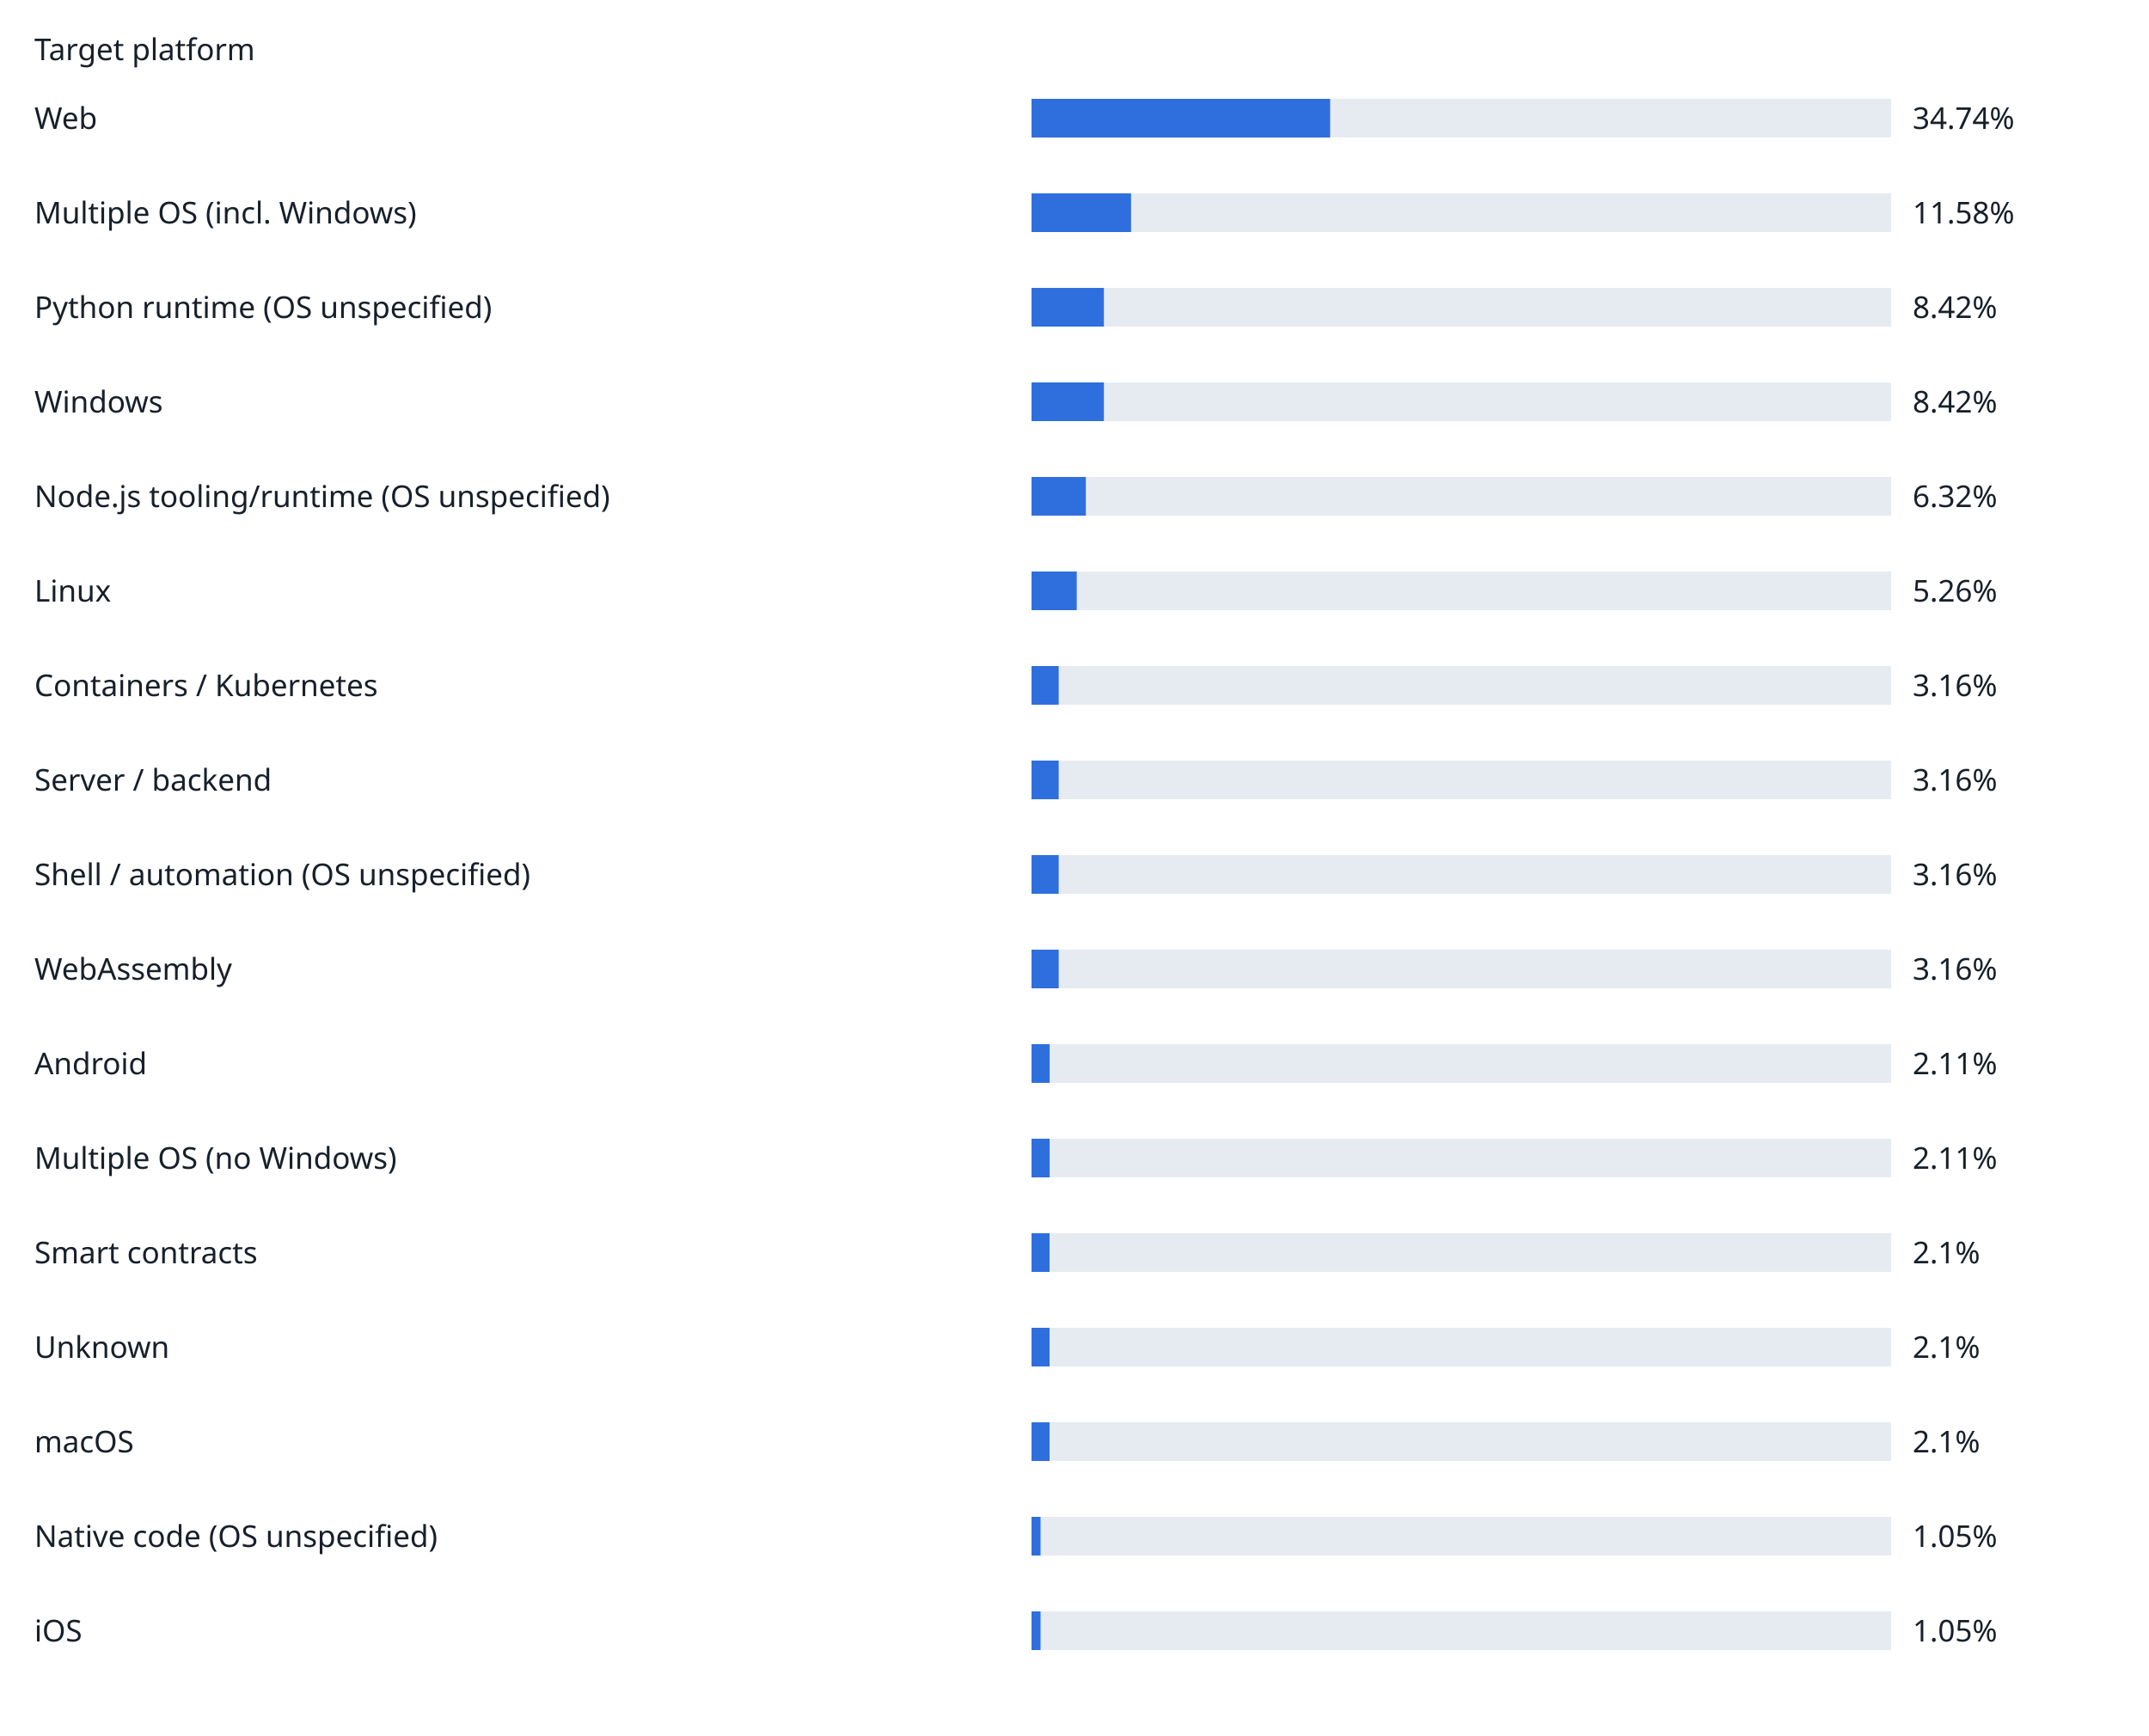
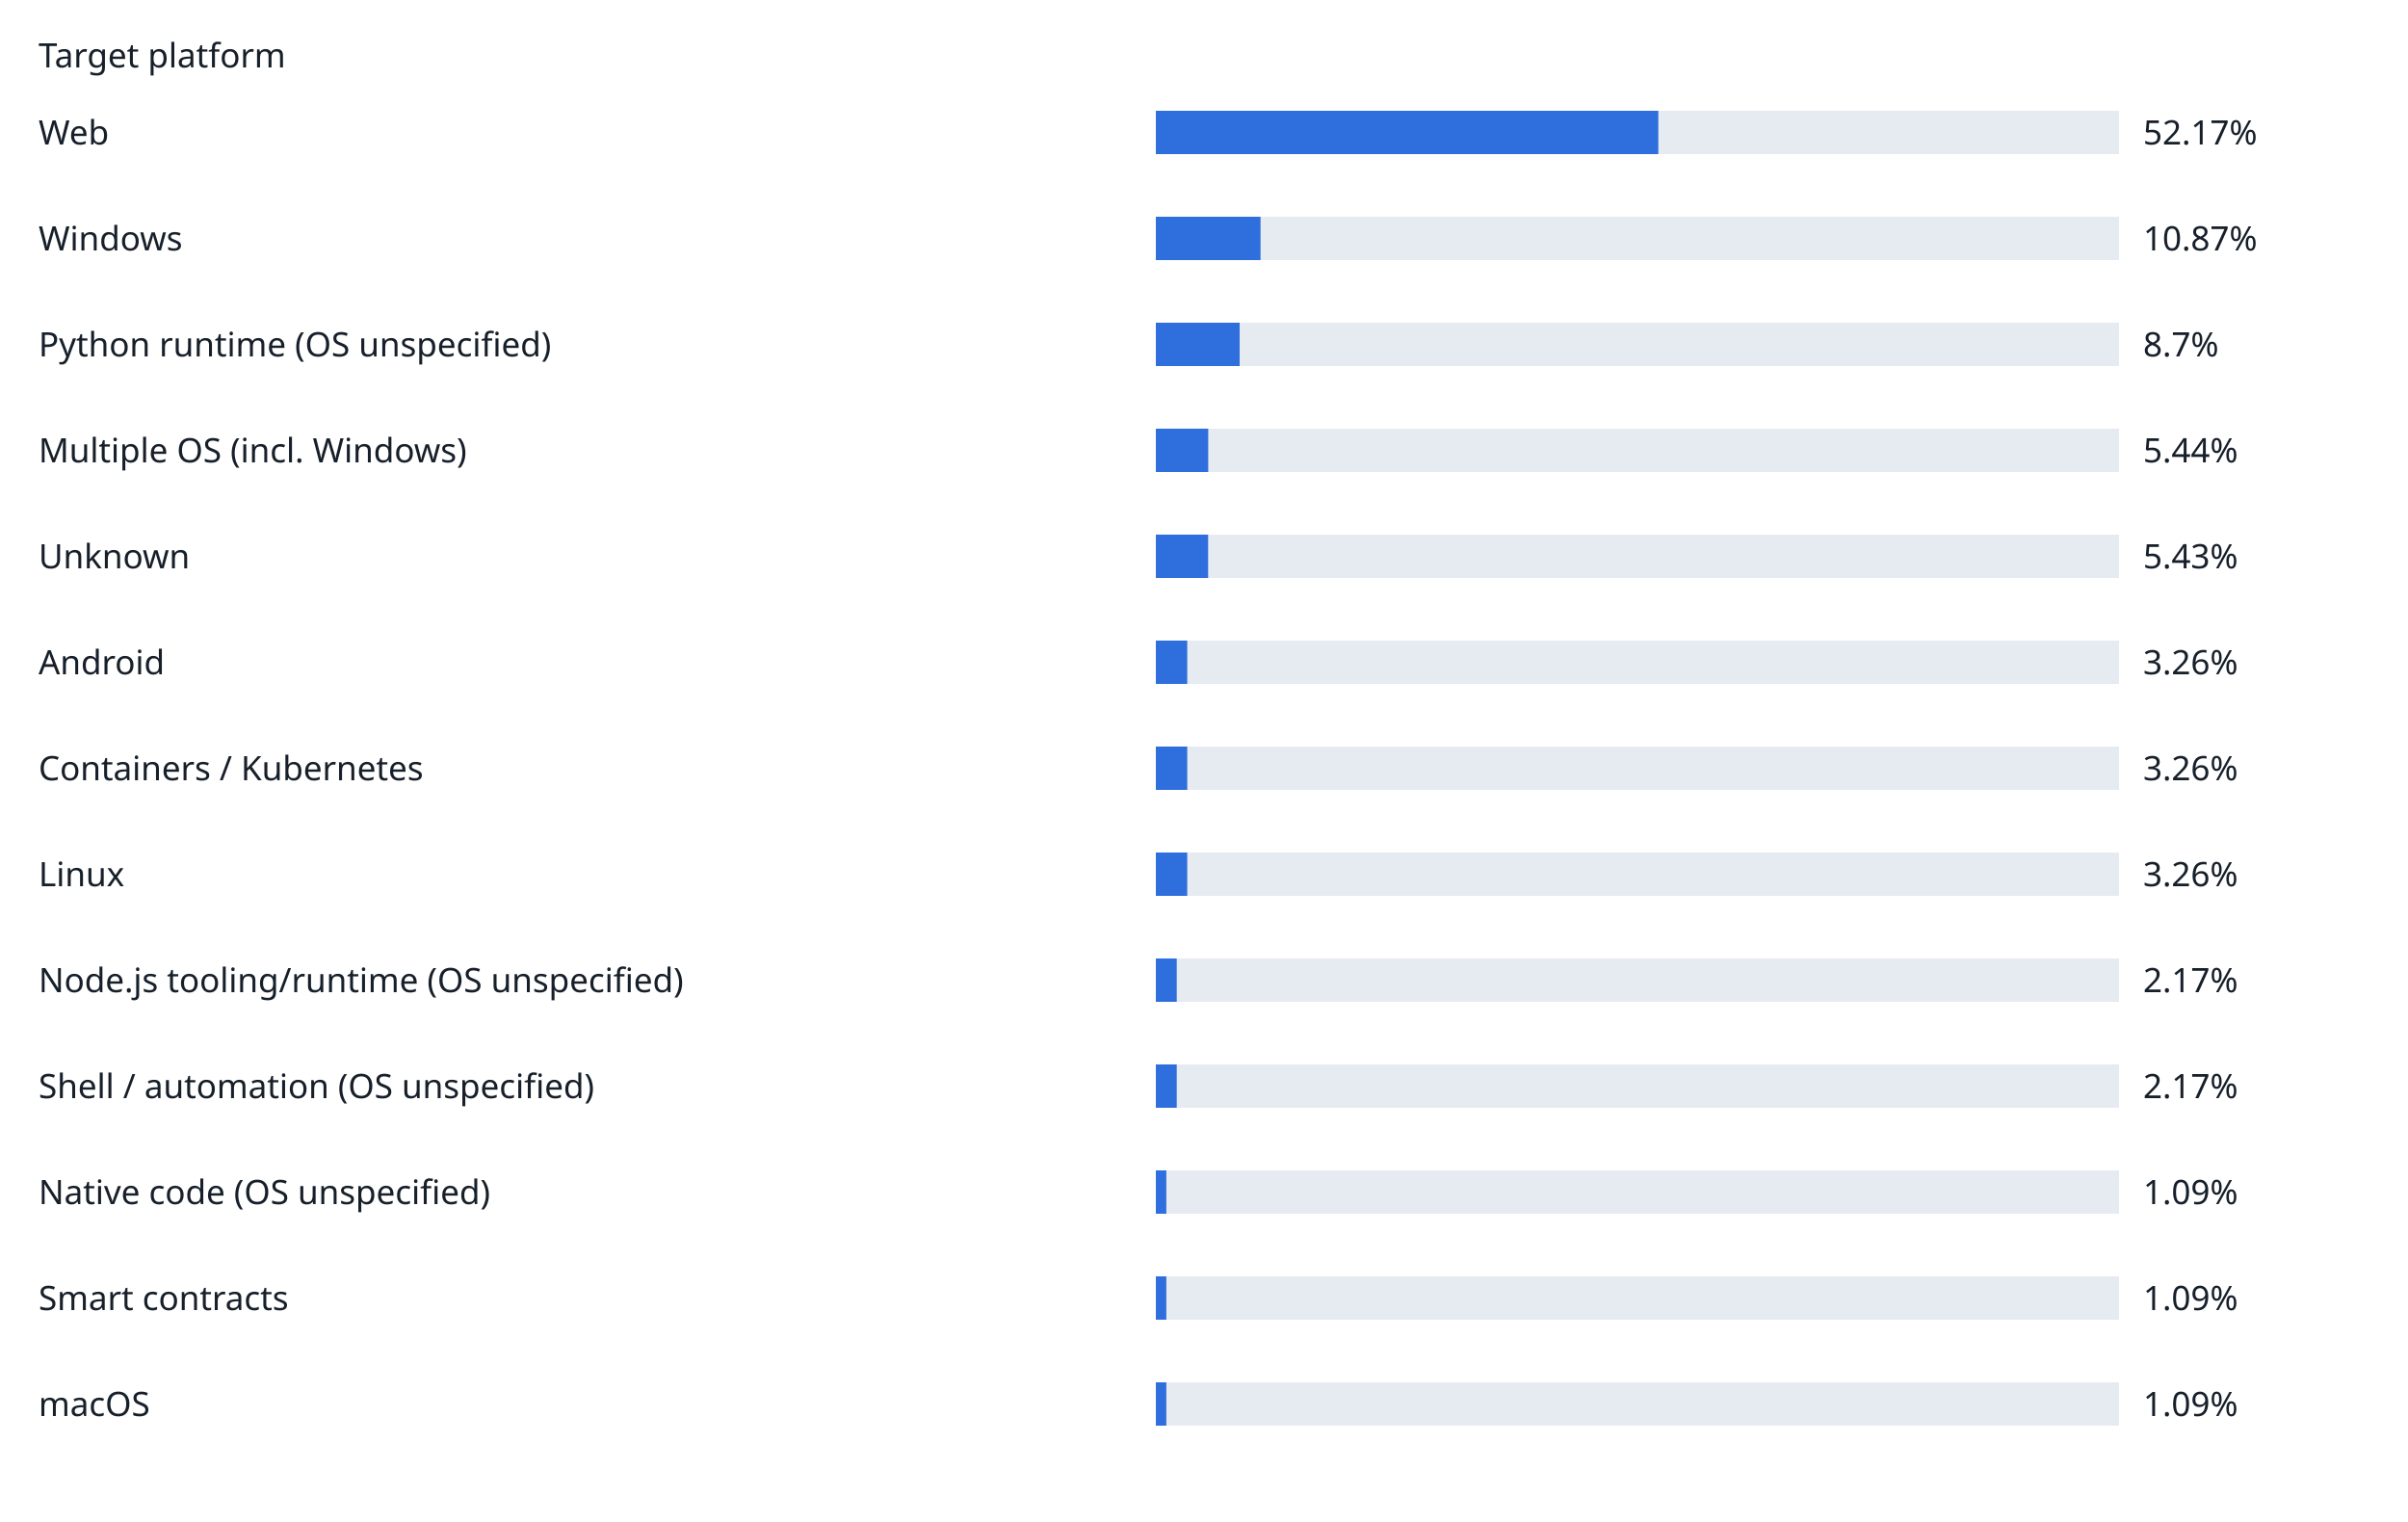
- <svg xmlns="http://www.w3.org/2000/svg" width="1000" height="808" viewBox="0 0 1000 808" role="img">
+ <svg xmlns="http://www.w3.org/2000/svg" width="1000" height="632" viewBox="0 0 1000 632" role="img">
  <rect width="100%" height="100%" fill="white" />
  <g font-family="sans-serif" font-size="14" fill="#17202a">
    <text x="16" y="28">Target platform</text>
    <text x="16" y="60">Web</text>
    <rect x="480" y="46" width="400" height="18" fill="#e6ebf2" />
-     <rect x="480" y="46" width="138.96" height="18" fill="#2f6fdd" />
-     <text x="890" y="60">34.74%</text>
-     <text x="16" y="104">Multiple OS (incl. Windows)</text>
+     <rect x="480" y="46" width="208.68" height="18" fill="#2f6fdd" />
+     <text x="890" y="60">52.17%</text>
+     <text x="16" y="104">Windows</text>
    <rect x="480" y="90" width="400" height="18" fill="#e6ebf2" />
-     <rect x="480" y="90" width="46.32" height="18" fill="#2f6fdd" />
-     <text x="890" y="104">11.58%</text>
+     <rect x="480" y="90" width="43.48" height="18" fill="#2f6fdd" />
+     <text x="890" y="104">10.87%</text>
    <text x="16" y="148">Python runtime (OS unspecified)</text>
    <rect x="480" y="134" width="400" height="18" fill="#e6ebf2" />
-     <rect x="480" y="134" width="33.68" height="18" fill="#2f6fdd" />
-     <text x="890" y="148">8.42%</text>
-     <text x="16" y="192">Windows</text>
+     <rect x="480" y="134" width="34.8" height="18" fill="#2f6fdd" />
+     <text x="890" y="148">8.7%</text>
+     <text x="16" y="192">Multiple OS (incl. Windows)</text>
    <rect x="480" y="178" width="400" height="18" fill="#e6ebf2" />
-     <rect x="480" y="178" width="33.68" height="18" fill="#2f6fdd" />
-     <text x="890" y="192">8.42%</text>
-     <text x="16" y="236">Node.js tooling/runtime (OS unspecified)</text>
+     <rect x="480" y="178" width="21.76" height="18" fill="#2f6fdd" />
+     <text x="890" y="192">5.44%</text>
+     <text x="16" y="236">Unknown</text>
    <rect x="480" y="222" width="400" height="18" fill="#e6ebf2" />
-     <rect x="480" y="222" width="25.28" height="18" fill="#2f6fdd" />
-     <text x="890" y="236">6.32%</text>
-     <text x="16" y="280">Linux</text>
+     <rect x="480" y="222" width="21.72" height="18" fill="#2f6fdd" />
+     <text x="890" y="236">5.43%</text>
+     <text x="16" y="280">Android</text>
    <rect x="480" y="266" width="400" height="18" fill="#e6ebf2" />
-     <rect x="480" y="266" width="21.04" height="18" fill="#2f6fdd" />
-     <text x="890" y="280">5.26%</text>
+     <rect x="480" y="266" width="13.04" height="18" fill="#2f6fdd" />
+     <text x="890" y="280">3.26%</text>
    <text x="16" y="324">Containers / Kubernetes</text>
    <rect x="480" y="310" width="400" height="18" fill="#e6ebf2" />
-     <rect x="480" y="310" width="12.64" height="18" fill="#2f6fdd" />
-     <text x="890" y="324">3.16%</text>
-     <text x="16" y="368">Server / backend</text>
+     <rect x="480" y="310" width="13.04" height="18" fill="#2f6fdd" />
+     <text x="890" y="324">3.26%</text>
+     <text x="16" y="368">Linux</text>
    <rect x="480" y="354" width="400" height="18" fill="#e6ebf2" />
-     <rect x="480" y="354" width="12.64" height="18" fill="#2f6fdd" />
-     <text x="890" y="368">3.16%</text>
-     <text x="16" y="412">Shell / automation (OS unspecified)</text>
+     <rect x="480" y="354" width="13.04" height="18" fill="#2f6fdd" />
+     <text x="890" y="368">3.26%</text>
+     <text x="16" y="412">Node.js tooling/runtime (OS unspecified)</text>
    <rect x="480" y="398" width="400" height="18" fill="#e6ebf2" />
-     <rect x="480" y="398" width="12.64" height="18" fill="#2f6fdd" />
-     <text x="890" y="412">3.16%</text>
-     <text x="16" y="456">WebAssembly</text>
+     <rect x="480" y="398" width="8.68" height="18" fill="#2f6fdd" />
+     <text x="890" y="412">2.17%</text>
+     <text x="16" y="456">Shell / automation (OS unspecified)</text>
    <rect x="480" y="442" width="400" height="18" fill="#e6ebf2" />
-     <rect x="480" y="442" width="12.64" height="18" fill="#2f6fdd" />
-     <text x="890" y="456">3.16%</text>
-     <text x="16" y="500">Android</text>
+     <rect x="480" y="442" width="8.68" height="18" fill="#2f6fdd" />
+     <text x="890" y="456">2.17%</text>
+     <text x="16" y="500">Native code (OS unspecified)</text>
    <rect x="480" y="486" width="400" height="18" fill="#e6ebf2" />
-     <rect x="480" y="486" width="8.44" height="18" fill="#2f6fdd" />
-     <text x="890" y="500">2.11%</text>
-     <text x="16" y="544">Multiple OS (no Windows)</text>
+     <rect x="480" y="486" width="4.36" height="18" fill="#2f6fdd" />
+     <text x="890" y="500">1.09%</text>
+     <text x="16" y="544">Smart contracts</text>
    <rect x="480" y="530" width="400" height="18" fill="#e6ebf2" />
-     <rect x="480" y="530" width="8.44" height="18" fill="#2f6fdd" />
-     <text x="890" y="544">2.11%</text>
-     <text x="16" y="588">Smart contracts</text>
+     <rect x="480" y="530" width="4.36" height="18" fill="#2f6fdd" />
+     <text x="890" y="544">1.09%</text>
+     <text x="16" y="588">macOS</text>
    <rect x="480" y="574" width="400" height="18" fill="#e6ebf2" />
-     <rect x="480" y="574" width="8.4" height="18" fill="#2f6fdd" />
-     <text x="890" y="588">2.1%</text>
-     <text x="16" y="632">Unknown</text>
-     <rect x="480" y="618" width="400" height="18" fill="#e6ebf2" />
-     <rect x="480" y="618" width="8.4" height="18" fill="#2f6fdd" />
-     <text x="890" y="632">2.1%</text>
-     <text x="16" y="676">macOS</text>
-     <rect x="480" y="662" width="400" height="18" fill="#e6ebf2" />
-     <rect x="480" y="662" width="8.4" height="18" fill="#2f6fdd" />
-     <text x="890" y="676">2.1%</text>
-     <text x="16" y="720">Native code (OS unspecified)</text>
-     <rect x="480" y="706" width="400" height="18" fill="#e6ebf2" />
-     <rect x="480" y="706" width="4.2" height="18" fill="#2f6fdd" />
-     <text x="890" y="720">1.05%</text>
-     <text x="16" y="764">iOS</text>
-     <rect x="480" y="750" width="400" height="18" fill="#e6ebf2" />
-     <rect x="480" y="750" width="4.2" height="18" fill="#2f6fdd" />
-     <text x="890" y="764">1.05%</text>
+     <rect x="480" y="574" width="4.36" height="18" fill="#2f6fdd" />
+     <text x="890" y="588">1.09%</text>
  </g>
</svg>
